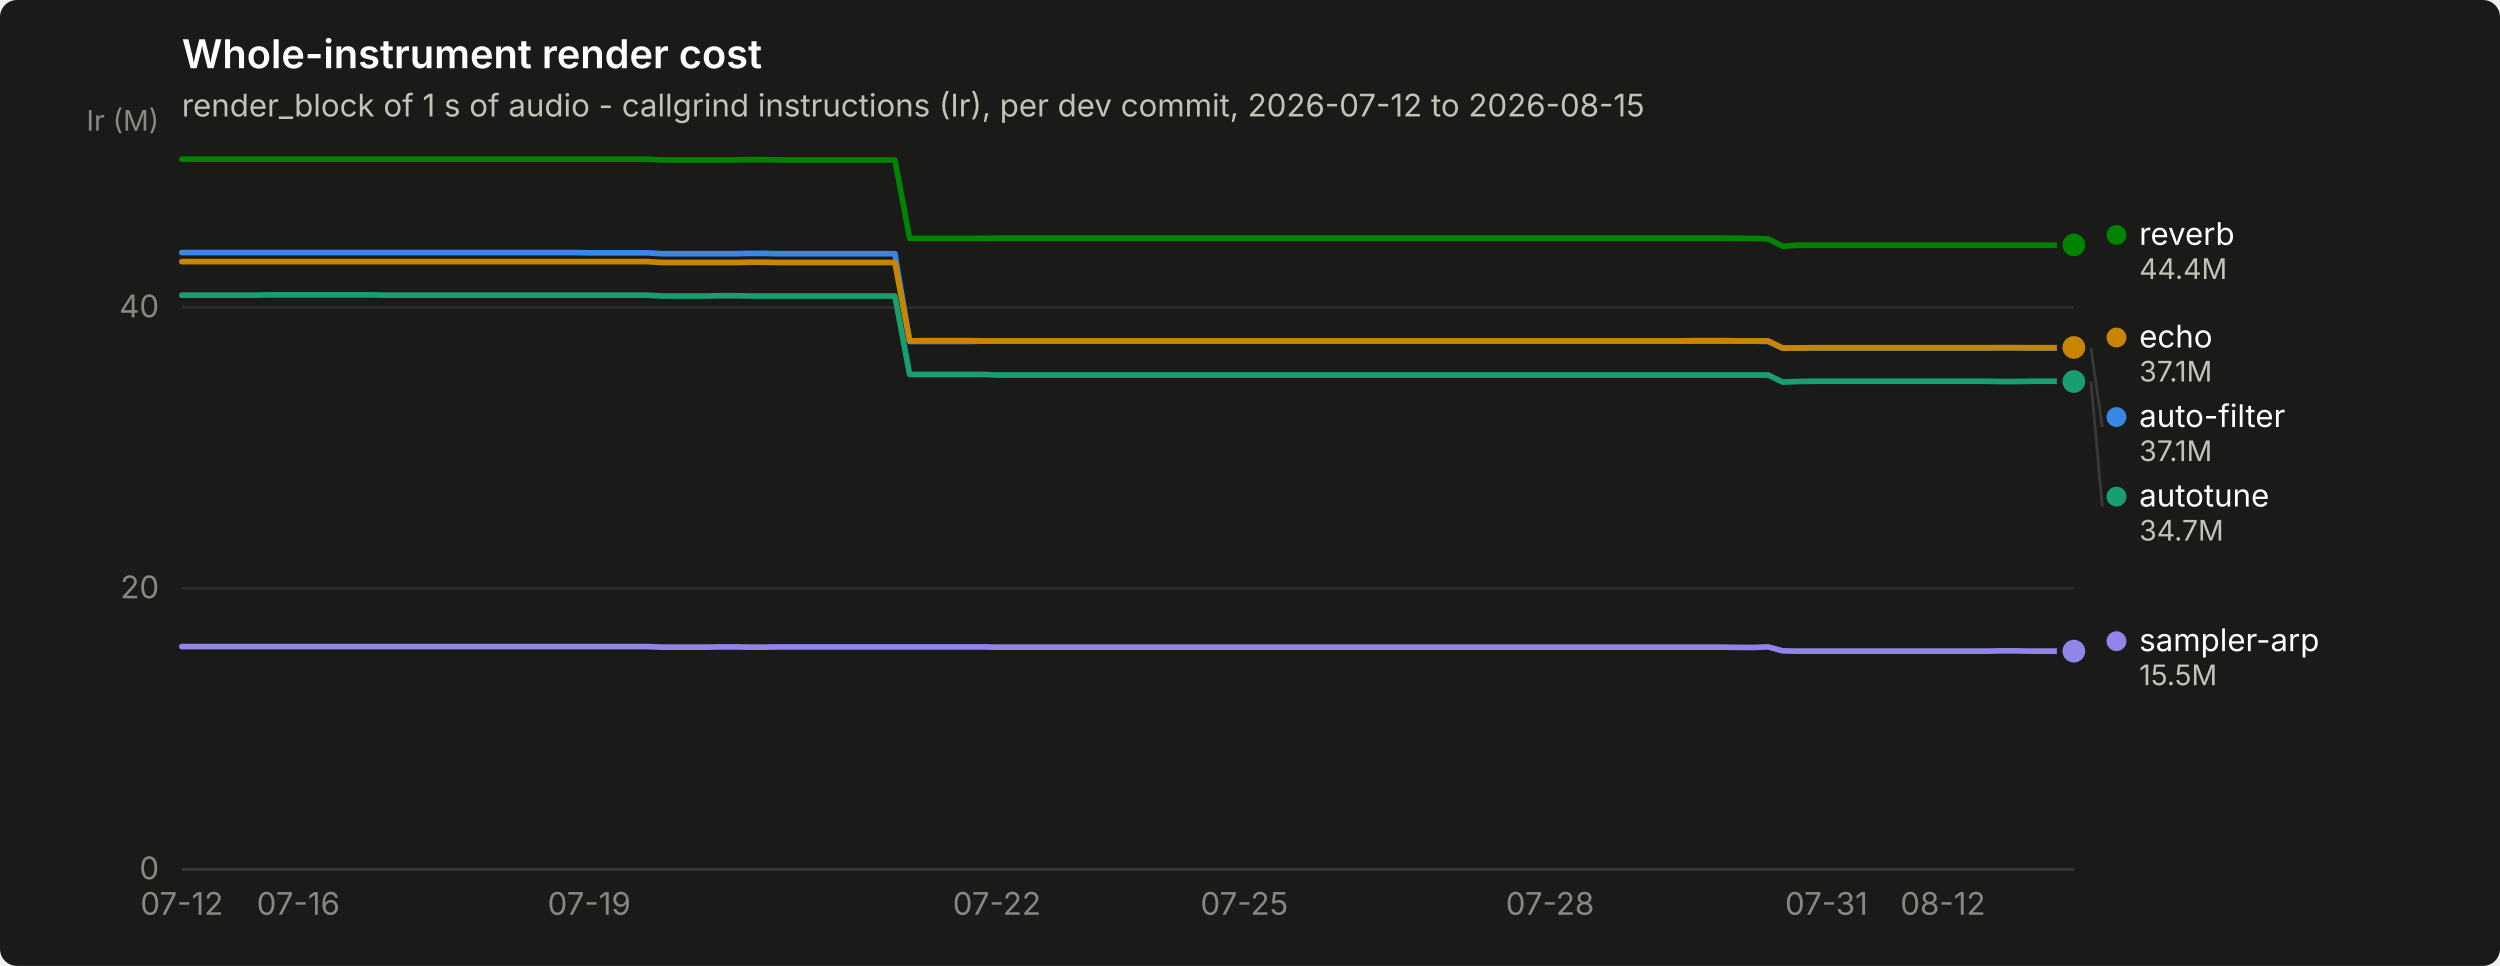
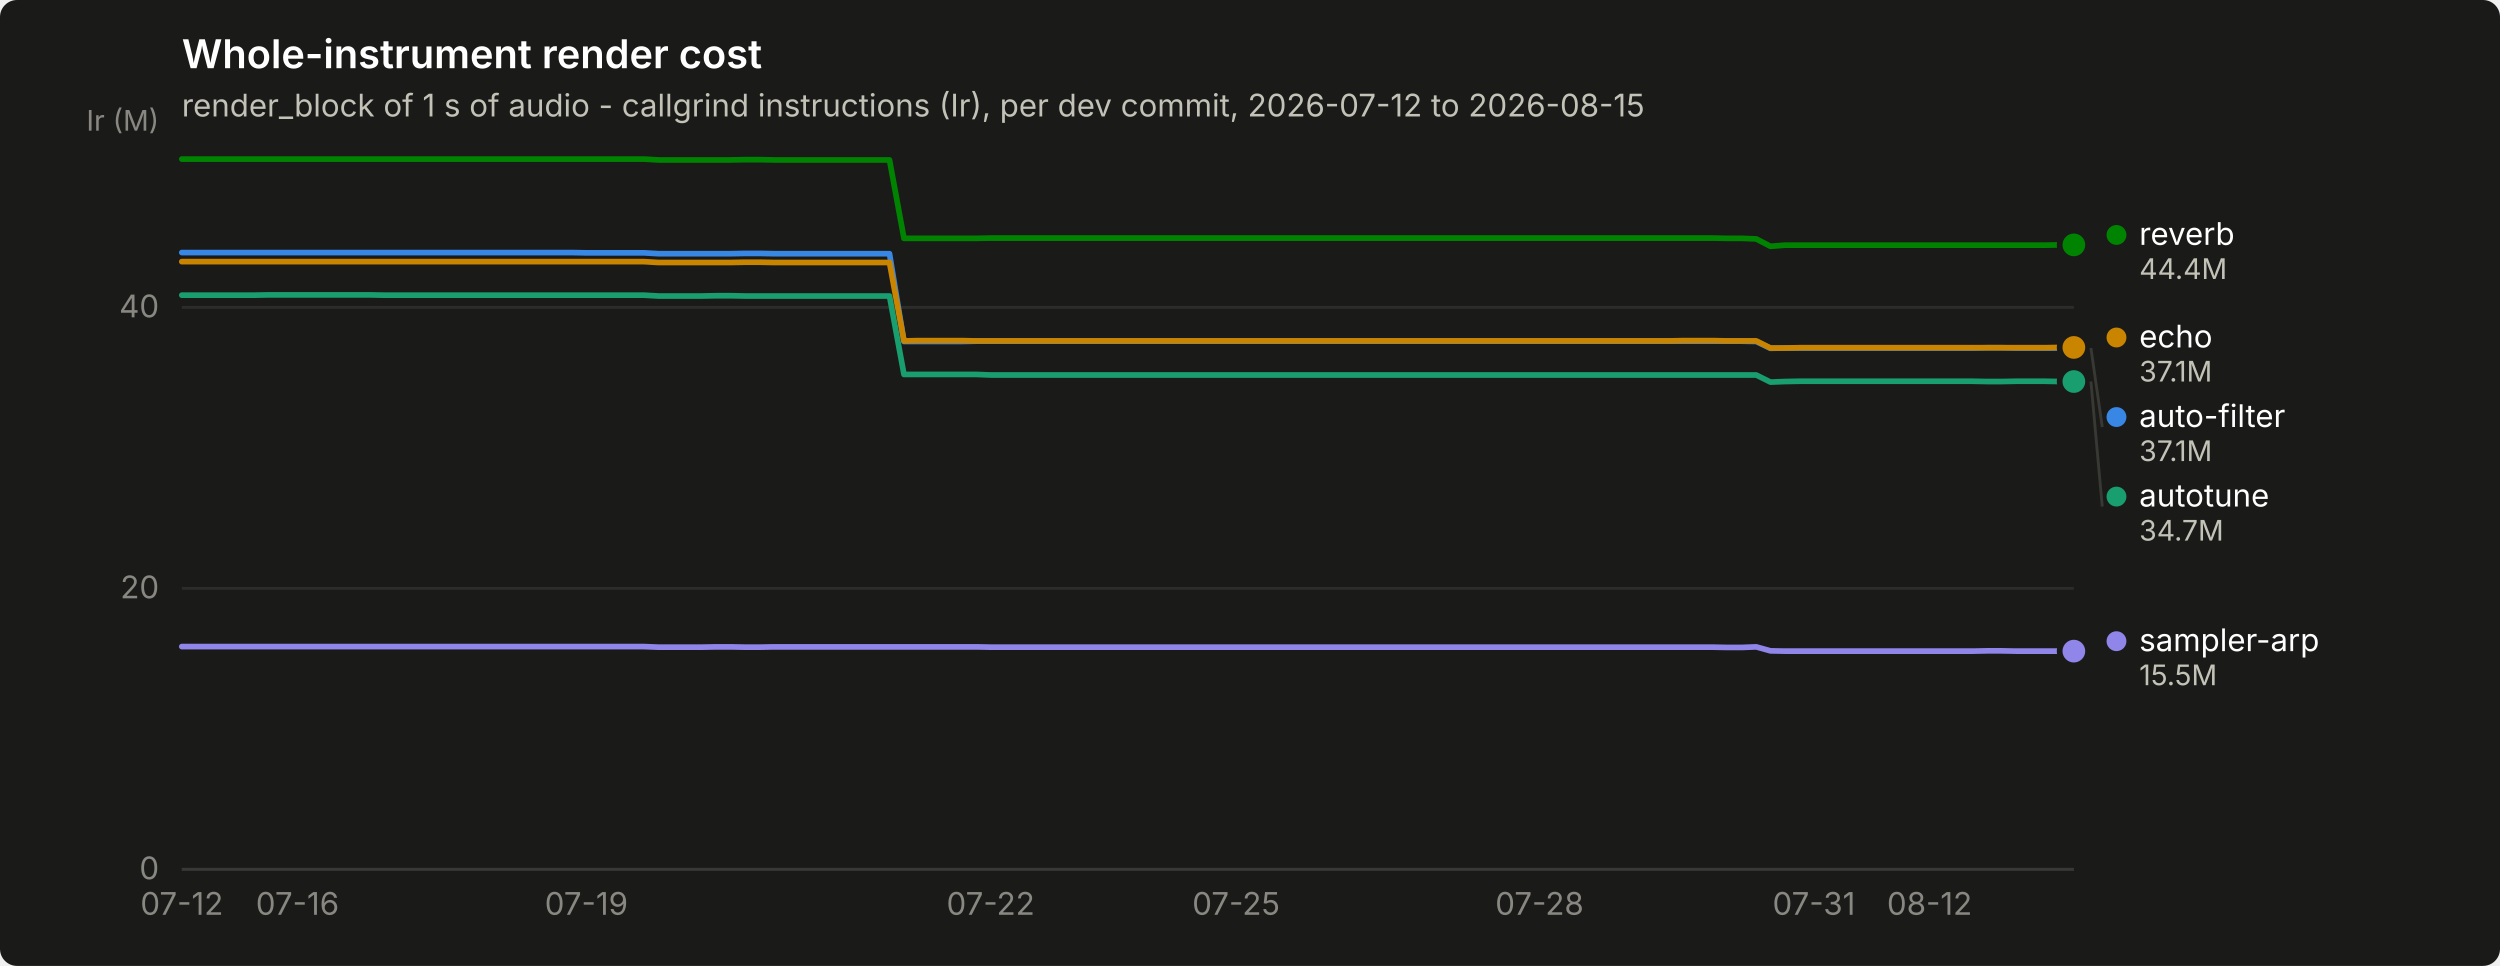
<svg xmlns="http://www.w3.org/2000/svg" width="880" height="340" viewBox="0 0 880 340" role="img" aria-label="Whole-instrument render cost">
  <rect width="880" height="340" rx="6" fill="#1a1a19" />
  <text x="64" y="24" font-family="system-ui, -apple-system, &quot;Segoe UI&quot;, sans-serif" font-size="14" font-weight="600" fill="#ffffff">Whole-instrument render cost</text>
  <text x="64" y="41" font-family="system-ui, -apple-system, &quot;Segoe UI&quot;, sans-serif" font-size="11" fill="#c3c2b7">render_block of 1 s of audio - callgrind instructions (Ir), per dev commit, 2026-07-12 to 2026-08-15</text>
  <line x1="64" y1="306.0" x2="730" y2="306.0" stroke="#2c2c2a" stroke-width="1" />
  <text x="56" y="309.5" text-anchor="end" font-family="system-ui, -apple-system, &quot;Segoe UI&quot;, sans-serif" font-size="11" style="font-variant-numeric: tabular-nums" fill="#898781">0</text>
  <line x1="64" y1="207.1" x2="730" y2="207.1" stroke="#2c2c2a" stroke-width="1" />
  <text x="56" y="210.6" text-anchor="end" font-family="system-ui, -apple-system, &quot;Segoe UI&quot;, sans-serif" font-size="11" style="font-variant-numeric: tabular-nums" fill="#898781">20</text>
  <line x1="64" y1="108.2" x2="730" y2="108.2" stroke="#2c2c2a" stroke-width="1" />
  <text x="56" y="111.7" text-anchor="end" font-family="system-ui, -apple-system, &quot;Segoe UI&quot;, sans-serif" font-size="11" style="font-variant-numeric: tabular-nums" fill="#898781">40</text>
  <text x="56" y="46" text-anchor="end" font-family="system-ui, -apple-system, &quot;Segoe UI&quot;, sans-serif" font-size="10" fill="#898781">Ir (M)</text>
  <line x1="64" y1="306" x2="730" y2="306" stroke="#383835" stroke-width="1" />
  <text x="64.0" y="322" text-anchor="middle" font-family="system-ui, -apple-system, &quot;Segoe UI&quot;, sans-serif" font-size="11" style="font-variant-numeric: tabular-nums" fill="#898781">07-12</text>
-   <text x="105.0" y="322" text-anchor="middle" font-family="system-ui, -apple-system, &quot;Segoe UI&quot;, sans-serif" font-size="11" style="font-variant-numeric: tabular-nums" fill="#898781">07-16</text>
-   <text x="207.4" y="322" text-anchor="middle" font-family="system-ui, -apple-system, &quot;Segoe UI&quot;, sans-serif" font-size="11" style="font-variant-numeric: tabular-nums" fill="#898781">07-19</text>
-   <text x="350.9" y="322" text-anchor="middle" font-family="system-ui, -apple-system, &quot;Segoe UI&quot;, sans-serif" font-size="11" style="font-variant-numeric: tabular-nums" fill="#898781">07-22</text>
-   <text x="438.0" y="322" text-anchor="middle" font-family="system-ui, -apple-system, &quot;Segoe UI&quot;, sans-serif" font-size="11" style="font-variant-numeric: tabular-nums" fill="#898781">07-25</text>
-   <text x="545.6" y="322" text-anchor="middle" font-family="system-ui, -apple-system, &quot;Segoe UI&quot;, sans-serif" font-size="11" style="font-variant-numeric: tabular-nums" fill="#898781">07-28</text>
-   <text x="642.9" y="322" text-anchor="middle" font-family="system-ui, -apple-system, &quot;Segoe UI&quot;, sans-serif" font-size="11" style="font-variant-numeric: tabular-nums" fill="#898781">07-31</text>
-   <text x="683.9" y="322" text-anchor="middle" font-family="system-ui, -apple-system, &quot;Segoe UI&quot;, sans-serif" font-size="11" style="font-variant-numeric: tabular-nums" fill="#898781">08-12</text>
-   <path d="M64.0,88.9 L69.1,88.9 L74.2,88.9 L79.4,88.9 L84.5,88.9 L89.6,88.9 L94.7,88.9 L99.9,88.9 L105.0,88.9 L110.1,88.9 L115.2,88.9 L120.4,88.9 L125.5,88.9 L130.6,88.9 L135.7,88.9 L140.8,88.9 L146.0,88.9 L151.1,88.9 L156.2,88.9 L161.3,88.9 L166.5,88.9 L171.6,88.9 L176.7,88.9 L181.8,88.9 L187.0,88.9 L192.1,88.9 L197.2,88.9 L202.3,88.9 L207.4,89.0 L212.6,89.0 L217.7,89.0 L222.8,89.0 L227.9,89.0 L233.1,89.3 L238.2,89.3 L243.3,89.3 L248.4,89.3 L253.6,89.3 L258.7,89.3 L263.8,89.2 L268.9,89.2 L274.0,89.3 L279.2,89.3 L284.3,89.3 L289.4,89.3 L294.5,89.3 L299.7,89.3 L304.8,89.3 L309.9,89.3 L315.0,89.3 L320.2,120.2 L325.3,120.2 L330.4,120.2 L335.5,120.2 L340.6,120.2 L345.8,120.1 L350.9,120.1 L356.0,120.1 L361.1,120.1 L366.3,120.1 L371.4,120.1 L376.5,120.1 L381.6,120.1 L386.8,120.1 L391.9,120.1 L397.0,120.1 L402.1,120.1 L407.2,120.1 L412.4,120.1 L417.5,120.1 L422.6,120.1 L427.7,120.1 L432.9,120.1 L438.0,120.1 L443.1,120.1 L448.2,120.1 L453.4,120.1 L458.5,120.1 L463.6,120.1 L468.7,120.1 L473.8,120.1 L479.0,120.1 L484.1,120.1 L489.2,120.1 L494.3,120.1 L499.5,120.1 L504.6,120.1 L509.7,120.1 L514.8,120.1 L520.0,120.1 L525.1,120.1 L530.2,120.1 L535.3,120.1 L540.4,120.1 L545.6,120.1 L550.7,120.1 L555.8,120.1 L560.9,120.1 L566.1,120.1 L571.2,120.1 L576.3,120.1 L581.4,120.1 L586.6,120.1 L591.7,120.1 L596.8,120.1 L601.9,120.1 L607.0,120.1 L612.2,120.1 L617.3,120.1 L622.4,120.2 L627.5,122.6 L632.7,122.5 L637.8,122.5 L642.9,122.5 L648.0,122.5 L653.2,122.5 L658.3,122.5 L663.4,122.5 L668.5,122.5 L673.6,122.5 L678.8,122.5 L683.9,122.5 L689.0,122.5 L694.1,122.5 L699.3,122.5 L704.4,122.4 L709.5,122.4 L714.6,122.5 L719.8,122.5 L724.9,122.5 L730.0,122.5" fill="none" stroke="#3987e5" stroke-width="2" stroke-linejoin="round" stroke-linecap="round" />
+   <text x="104.7" y="322" text-anchor="middle" font-family="system-ui, -apple-system, &quot;Segoe UI&quot;, sans-serif" font-size="11" style="font-variant-numeric: tabular-nums" fill="#898781">07-16</text>
+   <text x="206.4" y="322" text-anchor="middle" font-family="system-ui, -apple-system, &quot;Segoe UI&quot;, sans-serif" font-size="11" style="font-variant-numeric: tabular-nums" fill="#898781">07-19</text>
+   <text x="348.7" y="322" text-anchor="middle" font-family="system-ui, -apple-system, &quot;Segoe UI&quot;, sans-serif" font-size="11" style="font-variant-numeric: tabular-nums" fill="#898781">07-22</text>
+   <text x="435.1" y="322" text-anchor="middle" font-family="system-ui, -apple-system, &quot;Segoe UI&quot;, sans-serif" font-size="11" style="font-variant-numeric: tabular-nums" fill="#898781">07-25</text>
+   <text x="541.9" y="322" text-anchor="middle" font-family="system-ui, -apple-system, &quot;Segoe UI&quot;, sans-serif" font-size="11" style="font-variant-numeric: tabular-nums" fill="#898781">07-28</text>
+   <text x="638.5" y="322" text-anchor="middle" font-family="system-ui, -apple-system, &quot;Segoe UI&quot;, sans-serif" font-size="11" style="font-variant-numeric: tabular-nums" fill="#898781">07-31</text>
+   <text x="679.2" y="322" text-anchor="middle" font-family="system-ui, -apple-system, &quot;Segoe UI&quot;, sans-serif" font-size="11" style="font-variant-numeric: tabular-nums" fill="#898781">08-12</text>
+   <path d="M64.0,88.9 L69.1,88.9 L74.2,88.9 L79.3,88.9 L84.3,88.9 L89.4,88.9 L94.5,88.9 L99.6,88.9 L104.7,88.9 L109.8,88.9 L114.8,88.9 L119.9,88.9 L125.0,88.9 L130.1,88.9 L135.2,88.9 L140.3,88.9 L145.3,88.9 L150.4,88.9 L155.5,88.9 L160.6,88.9 L165.7,88.9 L170.8,88.9 L175.8,88.9 L180.9,88.9 L186.0,88.9 L191.1,88.9 L196.2,88.9 L201.3,88.9 L206.4,89.0 L211.4,89.0 L216.5,89.0 L221.6,89.0 L226.7,89.0 L231.8,89.3 L236.9,89.3 L241.9,89.3 L247.0,89.3 L252.1,89.3 L257.2,89.3 L262.3,89.2 L267.4,89.2 L272.4,89.3 L277.5,89.3 L282.6,89.3 L287.7,89.3 L292.8,89.3 L297.9,89.3 L302.9,89.3 L308.0,89.3 L313.1,89.3 L318.2,120.2 L323.3,120.2 L328.4,120.2 L333.5,120.2 L338.5,120.2 L343.6,120.1 L348.7,120.1 L353.8,120.1 L358.9,120.1 L364.0,120.1 L369.0,120.1 L374.1,120.1 L379.2,120.1 L384.3,120.1 L389.4,120.1 L394.5,120.1 L399.5,120.1 L404.6,120.1 L409.7,120.1 L414.8,120.1 L419.9,120.1 L425.0,120.1 L430.0,120.1 L435.1,120.1 L440.2,120.1 L445.3,120.1 L450.4,120.1 L455.5,120.1 L460.5,120.1 L465.6,120.1 L470.7,120.1 L475.8,120.1 L480.9,120.1 L486.0,120.1 L491.1,120.1 L496.1,120.1 L501.2,120.1 L506.3,120.1 L511.4,120.1 L516.5,120.1 L521.6,120.1 L526.6,120.1 L531.7,120.1 L536.8,120.1 L541.9,120.1 L547.0,120.1 L552.1,120.1 L557.1,120.1 L562.2,120.1 L567.3,120.1 L572.4,120.1 L577.5,120.1 L582.6,120.1 L587.6,120.1 L592.7,120.1 L597.8,120.1 L602.9,120.1 L608.0,120.1 L613.1,120.1 L618.2,120.2 L623.2,122.6 L628.3,122.5 L633.4,122.5 L638.5,122.5 L643.6,122.5 L648.7,122.5 L653.7,122.5 L658.8,122.5 L663.9,122.5 L669.0,122.5 L674.1,122.5 L679.2,122.5 L684.2,122.5 L689.3,122.5 L694.4,122.5 L699.5,122.4 L704.6,122.4 L709.7,122.5 L714.7,122.5 L719.8,122.5 L724.9,122.5 L730.0,122.5" fill="none" stroke="#3987e5" stroke-width="2" stroke-linejoin="round" stroke-linecap="round" />
  <circle cx="730.0" cy="122.5" r="6" fill="#1a1a19" />
  <circle cx="730.0" cy="122.5" r="4" fill="#3987e5" />
-   <path d="M64.0,103.9 L69.1,103.9 L74.2,103.9 L79.4,103.9 L84.5,103.9 L89.6,103.9 L94.7,103.8 L99.9,103.8 L105.0,103.8 L110.1,103.8 L115.2,103.8 L120.4,103.8 L125.5,103.8 L130.6,103.8 L135.7,103.9 L140.8,103.9 L146.0,103.9 L151.1,103.9 L156.2,103.9 L161.3,103.9 L166.5,103.9 L171.6,103.9 L176.7,103.9 L181.8,103.9 L187.0,103.9 L192.1,103.9 L197.2,103.9 L202.3,103.9 L207.4,103.9 L212.6,103.9 L217.7,103.9 L222.8,103.9 L227.9,103.9 L233.1,104.2 L238.2,104.2 L243.3,104.2 L248.4,104.2 L253.6,104.1 L258.7,104.1 L263.8,104.2 L268.9,104.2 L274.0,104.2 L279.2,104.2 L284.3,104.2 L289.4,104.2 L294.5,104.2 L299.7,104.2 L304.8,104.2 L309.9,104.2 L315.0,104.2 L320.2,131.8 L325.3,131.8 L330.4,131.8 L335.5,131.8 L340.6,131.8 L345.8,131.8 L350.9,132.0 L356.0,132.0 L361.1,132.0 L366.3,132.0 L371.4,132.0 L376.5,132.0 L381.6,132.0 L386.8,132.0 L391.9,132.0 L397.0,132.0 L402.1,132.0 L407.2,132.0 L412.4,132.0 L417.5,132.0 L422.6,132.0 L427.7,132.0 L432.9,132.0 L438.0,132.0 L443.1,132.0 L448.2,132.0 L453.4,132.0 L458.5,132.0 L463.6,132.0 L468.7,132.0 L473.8,132.0 L479.0,132.0 L484.1,132.0 L489.2,132.0 L494.3,132.0 L499.5,132.0 L504.6,132.0 L509.7,132.0 L514.8,132.0 L520.0,132.0 L525.1,132.0 L530.2,132.0 L535.3,132.0 L540.4,132.0 L545.6,132.0 L550.7,132.0 L555.8,132.0 L560.9,132.0 L566.1,132.0 L571.2,132.0 L576.3,132.0 L581.4,132.0 L586.6,132.0 L591.7,132.0 L596.8,132.0 L601.9,132.0 L607.0,132.0 L612.2,132.0 L617.3,132.0 L622.4,132.0 L627.5,134.5 L632.7,134.3 L637.8,134.2 L642.9,134.2 L648.0,134.2 L653.2,134.2 L658.3,134.2 L663.4,134.2 L668.5,134.2 L673.6,134.2 L678.8,134.2 L683.9,134.2 L689.0,134.2 L694.1,134.2 L699.3,134.2 L704.4,134.3 L709.5,134.3 L714.6,134.2 L719.8,134.2 L724.9,134.2 L730.0,134.3" fill="none" stroke="#199e70" stroke-width="2" stroke-linejoin="round" stroke-linecap="round" />
+   <path d="M64.0,103.9 L69.1,103.9 L74.2,103.9 L79.3,103.9 L84.3,103.9 L89.4,103.9 L94.5,103.8 L99.6,103.8 L104.7,103.8 L109.8,103.8 L114.8,103.8 L119.9,103.8 L125.0,103.8 L130.1,103.8 L135.2,103.9 L140.3,103.9 L145.3,103.9 L150.4,103.9 L155.5,103.9 L160.6,103.9 L165.7,103.9 L170.8,103.9 L175.8,103.9 L180.9,103.9 L186.0,103.9 L191.1,103.9 L196.2,103.9 L201.3,103.9 L206.4,103.9 L211.4,103.9 L216.5,103.9 L221.6,103.9 L226.7,103.9 L231.8,104.2 L236.9,104.2 L241.9,104.2 L247.0,104.2 L252.1,104.1 L257.2,104.1 L262.3,104.2 L267.4,104.2 L272.4,104.2 L277.5,104.2 L282.6,104.2 L287.7,104.2 L292.8,104.2 L297.9,104.2 L302.9,104.2 L308.0,104.2 L313.1,104.2 L318.2,131.8 L323.3,131.8 L328.4,131.8 L333.5,131.8 L338.5,131.8 L343.6,131.8 L348.7,132.0 L353.8,132.0 L358.9,132.0 L364.0,132.0 L369.0,132.0 L374.1,132.0 L379.2,132.0 L384.3,132.0 L389.4,132.0 L394.5,132.0 L399.5,132.0 L404.6,132.0 L409.7,132.0 L414.8,132.0 L419.9,132.0 L425.0,132.0 L430.0,132.0 L435.1,132.0 L440.2,132.0 L445.3,132.0 L450.4,132.0 L455.5,132.0 L460.5,132.0 L465.6,132.0 L470.7,132.0 L475.8,132.0 L480.9,132.0 L486.0,132.0 L491.1,132.0 L496.1,132.0 L501.2,132.0 L506.3,132.0 L511.4,132.0 L516.5,132.0 L521.6,132.0 L526.6,132.0 L531.7,132.0 L536.8,132.0 L541.9,132.0 L547.0,132.0 L552.1,132.0 L557.1,132.0 L562.2,132.0 L567.3,132.0 L572.4,132.0 L577.5,132.0 L582.6,132.0 L587.6,132.0 L592.7,132.0 L597.8,132.0 L602.9,132.0 L608.0,132.0 L613.1,132.0 L618.2,132.0 L623.2,134.5 L628.3,134.3 L633.4,134.2 L638.5,134.2 L643.6,134.2 L648.7,134.2 L653.7,134.2 L658.8,134.2 L663.9,134.2 L669.0,134.2 L674.1,134.2 L679.2,134.2 L684.2,134.2 L689.3,134.2 L694.4,134.2 L699.5,134.3 L704.6,134.3 L709.7,134.2 L714.7,134.2 L719.8,134.2 L724.9,134.3 L730.0,134.3" fill="none" stroke="#199e70" stroke-width="2" stroke-linejoin="round" stroke-linecap="round" />
  <circle cx="730.0" cy="134.3" r="6" fill="#1a1a19" />
  <circle cx="730.0" cy="134.3" r="4" fill="#199e70" />
-   <path d="M64.0,92.1 L69.1,92.1 L74.2,92.1 L79.4,92.1 L84.5,92.1 L89.6,92.1 L94.7,92.1 L99.9,92.1 L105.0,92.1 L110.1,92.1 L115.2,92.1 L120.4,92.1 L125.5,92.1 L130.6,92.1 L135.7,92.1 L140.8,92.1 L146.0,92.1 L151.1,92.1 L156.2,92.1 L161.3,92.1 L166.5,92.1 L171.6,92.1 L176.7,92.1 L181.8,92.1 L187.0,92.1 L192.1,92.1 L197.2,92.1 L202.3,92.1 L207.4,92.1 L212.6,92.1 L217.7,92.1 L222.8,92.1 L227.9,92.1 L233.1,92.4 L238.2,92.4 L243.3,92.4 L248.4,92.4 L253.6,92.4 L258.7,92.4 L263.8,92.3 L268.9,92.3 L274.0,92.4 L279.2,92.4 L284.3,92.4 L289.4,92.4 L294.5,92.4 L299.7,92.4 L304.8,92.4 L309.9,92.4 L315.0,92.4 L320.2,120.0 L325.3,119.9 L330.4,119.9 L335.5,119.9 L340.6,119.9 L345.8,120.0 L350.9,120.0 L356.0,120.0 L361.1,120.0 L366.3,120.0 L371.4,120.0 L376.5,120.0 L381.6,120.0 L386.8,120.0 L391.9,120.0 L397.0,120.0 L402.1,120.0 L407.2,120.0 L412.4,120.0 L417.5,120.0 L422.6,120.0 L427.7,120.0 L432.9,120.0 L438.0,120.0 L443.1,120.0 L448.2,120.0 L453.4,120.0 L458.5,120.0 L463.6,120.0 L468.7,120.0 L473.8,120.0 L479.0,120.0 L484.1,120.0 L489.2,120.0 L494.3,120.0 L499.5,120.0 L504.6,120.0 L509.7,120.0 L514.8,120.0 L520.0,120.0 L525.1,120.0 L530.2,120.0 L535.3,120.0 L540.4,120.0 L545.6,120.0 L550.7,120.0 L555.8,120.0 L560.9,120.0 L566.1,120.0 L571.2,120.0 L576.3,120.0 L581.4,120.0 L586.6,120.0 L591.7,120.0 L596.8,119.9 L601.9,119.9 L607.0,119.9 L612.2,120.0 L617.3,120.0 L622.4,120.0 L627.5,122.5 L632.7,122.5 L637.8,122.4 L642.9,122.4 L648.0,122.4 L653.2,122.4 L658.3,122.4 L663.4,122.4 L668.5,122.4 L673.6,122.4 L678.8,122.4 L683.9,122.4 L689.0,122.4 L694.1,122.4 L699.3,122.4 L704.4,122.4 L709.5,122.4 L714.6,122.4 L719.8,122.4 L724.9,122.4 L730.0,122.3" fill="none" stroke="#c98500" stroke-width="2" stroke-linejoin="round" stroke-linecap="round" />
+   <path d="M64.0,92.1 L69.1,92.1 L74.2,92.1 L79.3,92.1 L84.3,92.1 L89.4,92.1 L94.5,92.1 L99.6,92.1 L104.7,92.1 L109.8,92.1 L114.8,92.1 L119.9,92.1 L125.0,92.1 L130.1,92.1 L135.2,92.1 L140.3,92.1 L145.3,92.1 L150.4,92.1 L155.5,92.1 L160.6,92.1 L165.7,92.1 L170.8,92.1 L175.8,92.1 L180.9,92.1 L186.0,92.1 L191.1,92.1 L196.2,92.1 L201.3,92.1 L206.4,92.1 L211.4,92.1 L216.5,92.1 L221.6,92.1 L226.7,92.1 L231.8,92.4 L236.9,92.4 L241.9,92.4 L247.0,92.4 L252.1,92.4 L257.2,92.4 L262.3,92.3 L267.4,92.3 L272.4,92.4 L277.5,92.4 L282.6,92.4 L287.7,92.4 L292.8,92.4 L297.9,92.4 L302.9,92.4 L308.0,92.4 L313.1,92.4 L318.2,120.0 L323.3,119.9 L328.4,119.9 L333.5,119.9 L338.5,119.9 L343.6,120.0 L348.7,120.0 L353.8,120.0 L358.9,120.0 L364.0,120.0 L369.0,120.0 L374.1,120.0 L379.2,120.0 L384.3,120.0 L389.4,120.0 L394.5,120.0 L399.5,120.0 L404.6,120.0 L409.7,120.0 L414.8,120.0 L419.9,120.0 L425.0,120.0 L430.0,120.0 L435.1,120.0 L440.2,120.0 L445.3,120.0 L450.4,120.0 L455.5,120.0 L460.5,120.0 L465.6,120.0 L470.7,120.0 L475.8,120.0 L480.9,120.0 L486.0,120.0 L491.1,120.0 L496.1,120.0 L501.2,120.0 L506.3,120.0 L511.4,120.0 L516.5,120.0 L521.6,120.0 L526.6,120.0 L531.7,120.0 L536.8,120.0 L541.9,120.0 L547.0,120.0 L552.1,120.0 L557.1,120.0 L562.2,120.0 L567.3,120.0 L572.4,120.0 L577.5,120.0 L582.6,120.0 L587.6,120.0 L592.7,119.9 L597.8,119.9 L602.9,119.9 L608.0,120.0 L613.1,120.0 L618.2,120.0 L623.2,122.5 L628.3,122.5 L633.4,122.4 L638.5,122.4 L643.6,122.4 L648.7,122.4 L653.7,122.4 L658.8,122.4 L663.9,122.4 L669.0,122.4 L674.1,122.4 L679.2,122.4 L684.2,122.4 L689.3,122.4 L694.4,122.4 L699.5,122.4 L704.6,122.4 L709.7,122.4 L714.7,122.4 L719.8,122.4 L724.9,122.3 L730.0,122.3" fill="none" stroke="#c98500" stroke-width="2" stroke-linejoin="round" stroke-linecap="round" />
  <circle cx="730.0" cy="122.3" r="6" fill="#1a1a19" />
  <circle cx="730.0" cy="122.3" r="4" fill="#c98500" />
-   <path d="M64.0,56.0 L69.1,56.0 L74.2,56.0 L79.4,56.0 L84.5,56.0 L89.6,56.0 L94.7,56.0 L99.9,56.0 L105.0,56.0 L110.1,56.0 L115.2,56.0 L120.4,56.0 L125.5,56.0 L130.6,56.0 L135.7,56.0 L140.8,56.0 L146.0,56.0 L151.1,56.0 L156.2,56.0 L161.3,56.0 L166.5,56.0 L171.6,56.0 L176.7,56.0 L181.8,56.0 L187.0,56.0 L192.1,56.0 L197.2,56.0 L202.3,56.0 L207.4,56.0 L212.6,56.0 L217.7,56.0 L222.8,56.0 L227.9,56.0 L233.1,56.3 L238.2,56.3 L243.3,56.3 L248.4,56.3 L253.6,56.3 L258.7,56.3 L263.8,56.2 L268.9,56.2 L274.0,56.3 L279.2,56.3 L284.3,56.3 L289.4,56.3 L294.5,56.3 L299.7,56.3 L304.8,56.3 L309.9,56.3 L315.0,56.3 L320.2,83.9 L325.3,83.9 L330.4,83.9 L335.5,83.9 L340.6,83.9 L345.8,83.9 L350.9,83.8 L356.0,83.8 L361.1,83.8 L366.3,83.8 L371.4,83.8 L376.5,83.8 L381.6,83.8 L386.8,83.8 L391.9,83.8 L397.0,83.8 L402.1,83.8 L407.2,83.8 L412.4,83.8 L417.5,83.8 L422.6,83.8 L427.7,83.8 L432.9,83.8 L438.0,83.8 L443.1,83.8 L448.2,83.8 L453.4,83.8 L458.5,83.8 L463.6,83.8 L468.7,83.8 L473.8,83.8 L479.0,83.8 L484.1,83.8 L489.2,83.8 L494.3,83.8 L499.5,83.8 L504.6,83.8 L509.7,83.8 L514.8,83.8 L520.0,83.8 L525.1,83.8 L530.2,83.8 L535.3,83.8 L540.4,83.8 L545.6,83.8 L550.7,83.8 L555.8,83.8 L560.9,83.8 L566.1,83.8 L571.2,83.8 L576.3,83.8 L581.4,83.8 L586.6,83.8 L591.7,83.8 L596.8,83.8 L601.9,83.8 L607.0,83.8 L612.2,83.9 L617.3,83.9 L622.4,84.1 L627.5,86.7 L632.7,86.3 L637.8,86.3 L642.9,86.3 L648.0,86.3 L653.2,86.3 L658.3,86.3 L663.4,86.3 L668.5,86.3 L673.6,86.3 L678.8,86.3 L683.9,86.3 L689.0,86.3 L694.1,86.3 L699.3,86.3 L704.4,86.3 L709.5,86.3 L714.6,86.3 L719.8,86.3 L724.9,86.3 L730.0,86.2" fill="none" stroke="#008300" stroke-width="2" stroke-linejoin="round" stroke-linecap="round" />
+   <path d="M64.0,56.0 L69.1,56.0 L74.2,56.0 L79.3,56.0 L84.3,56.0 L89.4,56.0 L94.5,56.0 L99.6,56.0 L104.7,56.0 L109.8,56.0 L114.8,56.0 L119.9,56.0 L125.0,56.0 L130.1,56.0 L135.2,56.0 L140.3,56.0 L145.3,56.0 L150.4,56.0 L155.5,56.0 L160.6,56.0 L165.7,56.0 L170.8,56.0 L175.8,56.0 L180.9,56.0 L186.0,56.0 L191.1,56.0 L196.2,56.0 L201.3,56.0 L206.4,56.0 L211.4,56.0 L216.5,56.0 L221.6,56.0 L226.7,56.0 L231.8,56.3 L236.9,56.3 L241.9,56.3 L247.0,56.3 L252.1,56.3 L257.2,56.3 L262.3,56.2 L267.4,56.2 L272.4,56.3 L277.5,56.3 L282.6,56.3 L287.7,56.3 L292.8,56.3 L297.9,56.3 L302.9,56.3 L308.0,56.3 L313.1,56.3 L318.2,83.9 L323.3,83.9 L328.4,83.9 L333.5,83.9 L338.5,83.9 L343.6,83.9 L348.7,83.8 L353.8,83.8 L358.9,83.8 L364.0,83.8 L369.0,83.8 L374.1,83.8 L379.2,83.8 L384.3,83.8 L389.4,83.8 L394.5,83.8 L399.5,83.8 L404.6,83.8 L409.7,83.8 L414.8,83.8 L419.9,83.8 L425.0,83.8 L430.0,83.8 L435.1,83.8 L440.2,83.8 L445.3,83.8 L450.4,83.8 L455.5,83.8 L460.5,83.8 L465.6,83.8 L470.7,83.8 L475.8,83.8 L480.9,83.8 L486.0,83.8 L491.1,83.8 L496.1,83.8 L501.2,83.8 L506.3,83.8 L511.4,83.8 L516.5,83.8 L521.6,83.8 L526.6,83.8 L531.7,83.8 L536.8,83.8 L541.9,83.8 L547.0,83.8 L552.1,83.8 L557.1,83.8 L562.2,83.8 L567.3,83.8 L572.4,83.8 L577.5,83.8 L582.6,83.8 L587.6,83.8 L592.7,83.8 L597.8,83.8 L602.9,83.8 L608.0,83.9 L613.1,83.9 L618.2,84.1 L623.2,86.7 L628.3,86.3 L633.4,86.3 L638.5,86.3 L643.6,86.3 L648.7,86.3 L653.7,86.3 L658.8,86.3 L663.9,86.3 L669.0,86.3 L674.1,86.3 L679.2,86.3 L684.2,86.3 L689.3,86.3 L694.4,86.3 L699.5,86.3 L704.6,86.3 L709.7,86.3 L714.7,86.3 L719.8,86.3 L724.9,86.2 L730.0,86.2" fill="none" stroke="#008300" stroke-width="2" stroke-linejoin="round" stroke-linecap="round" />
  <circle cx="730.0" cy="86.2" r="6" fill="#1a1a19" />
  <circle cx="730.0" cy="86.2" r="4" fill="#008300" />
-   <path d="M64.0,227.6 L69.1,227.6 L74.2,227.6 L79.4,227.6 L84.5,227.6 L89.6,227.6 L94.7,227.6 L99.9,227.6 L105.0,227.6 L110.1,227.6 L115.2,227.6 L120.4,227.6 L125.5,227.6 L130.6,227.6 L135.7,227.6 L140.8,227.6 L146.0,227.6 L151.1,227.6 L156.2,227.6 L161.3,227.6 L166.5,227.6 L171.6,227.6 L176.7,227.6 L181.8,227.6 L187.0,227.6 L192.1,227.6 L197.2,227.6 L202.3,227.6 L207.4,227.6 L212.6,227.6 L217.7,227.6 L222.8,227.6 L227.9,227.6 L233.1,227.8 L238.2,227.8 L243.3,227.8 L248.4,227.8 L253.6,227.7 L258.7,227.7 L263.8,227.8 L268.9,227.8 L274.0,227.7 L279.2,227.7 L284.3,227.7 L289.4,227.7 L294.5,227.7 L299.7,227.7 L304.8,227.7 L309.9,227.7 L315.0,227.7 L320.2,227.7 L325.3,227.7 L330.4,227.7 L335.5,227.7 L340.6,227.7 L345.8,227.7 L350.9,227.8 L356.0,227.8 L361.1,227.8 L366.3,227.8 L371.4,227.8 L376.5,227.8 L381.6,227.8 L386.8,227.8 L391.9,227.8 L397.0,227.8 L402.1,227.8 L407.2,227.8 L412.4,227.8 L417.5,227.8 L422.6,227.8 L427.7,227.8 L432.9,227.8 L438.0,227.8 L443.1,227.8 L448.2,227.8 L453.4,227.8 L458.5,227.8 L463.6,227.8 L468.7,227.8 L473.8,227.8 L479.0,227.8 L484.1,227.8 L489.2,227.8 L494.3,227.8 L499.5,227.8 L504.6,227.8 L509.7,227.8 L514.8,227.8 L520.0,227.8 L525.1,227.8 L530.2,227.8 L535.3,227.8 L540.4,227.8 L545.6,227.8 L550.7,227.8 L555.8,227.8 L560.9,227.8 L566.1,227.8 L571.2,227.8 L576.3,227.8 L581.4,227.8 L586.6,227.8 L591.7,227.8 L596.8,227.8 L601.9,227.8 L607.0,227.8 L612.2,227.9 L617.3,227.9 L622.4,227.7 L627.5,229.1 L632.7,229.2 L637.8,229.2 L642.9,229.2 L648.0,229.2 L653.2,229.2 L658.3,229.2 L663.4,229.2 L668.5,229.2 L673.6,229.2 L678.8,229.2 L683.9,229.2 L689.0,229.2 L694.1,229.2 L699.3,229.2 L704.4,229.1 L709.5,229.1 L714.6,229.2 L719.8,229.2 L724.9,229.2 L730.0,229.2" fill="none" stroke="#9085e9" stroke-width="2" stroke-linejoin="round" stroke-linecap="round" />
+   <path d="M64.0,227.6 L69.1,227.6 L74.2,227.6 L79.3,227.6 L84.3,227.6 L89.4,227.6 L94.5,227.6 L99.6,227.6 L104.7,227.6 L109.8,227.6 L114.8,227.6 L119.9,227.6 L125.0,227.6 L130.1,227.6 L135.2,227.6 L140.3,227.6 L145.3,227.6 L150.4,227.6 L155.5,227.6 L160.6,227.6 L165.7,227.6 L170.8,227.6 L175.8,227.6 L180.9,227.6 L186.0,227.6 L191.1,227.6 L196.2,227.6 L201.3,227.6 L206.4,227.6 L211.4,227.6 L216.5,227.6 L221.6,227.6 L226.7,227.6 L231.8,227.8 L236.9,227.8 L241.9,227.8 L247.0,227.8 L252.1,227.7 L257.2,227.7 L262.3,227.8 L267.4,227.8 L272.4,227.7 L277.5,227.7 L282.6,227.7 L287.7,227.7 L292.8,227.7 L297.9,227.7 L302.9,227.7 L308.0,227.7 L313.1,227.7 L318.2,227.7 L323.3,227.7 L328.4,227.7 L333.5,227.7 L338.5,227.7 L343.6,227.7 L348.7,227.8 L353.8,227.8 L358.9,227.8 L364.0,227.8 L369.0,227.8 L374.1,227.8 L379.2,227.8 L384.3,227.8 L389.4,227.8 L394.5,227.8 L399.5,227.8 L404.6,227.8 L409.7,227.8 L414.8,227.8 L419.9,227.8 L425.0,227.8 L430.0,227.8 L435.1,227.8 L440.2,227.8 L445.3,227.8 L450.4,227.8 L455.5,227.8 L460.5,227.8 L465.6,227.8 L470.7,227.8 L475.8,227.8 L480.9,227.8 L486.0,227.8 L491.1,227.8 L496.1,227.8 L501.2,227.8 L506.3,227.8 L511.4,227.8 L516.5,227.8 L521.6,227.8 L526.6,227.8 L531.7,227.8 L536.8,227.8 L541.9,227.8 L547.0,227.8 L552.1,227.8 L557.1,227.8 L562.2,227.8 L567.3,227.8 L572.4,227.8 L577.5,227.8 L582.6,227.8 L587.6,227.8 L592.7,227.8 L597.8,227.8 L602.9,227.8 L608.0,227.9 L613.1,227.9 L618.2,227.7 L623.2,229.1 L628.3,229.2 L633.4,229.2 L638.5,229.2 L643.6,229.2 L648.7,229.2 L653.7,229.2 L658.8,229.2 L663.9,229.2 L669.0,229.2 L674.1,229.2 L679.2,229.2 L684.2,229.2 L689.3,229.2 L694.4,229.2 L699.5,229.1 L704.6,229.1 L709.7,229.2 L714.7,229.2 L719.8,229.2 L724.9,229.2 L730.0,229.2" fill="none" stroke="#9085e9" stroke-width="2" stroke-linejoin="round" stroke-linecap="round" />
  <circle cx="730.0" cy="229.2" r="6" fill="#1a1a19" />
  <circle cx="730.0" cy="229.2" r="4" fill="#9085e9" />
  <circle cx="745.0" cy="82.7" r="3.5" fill="#008300" />
  <text x="753.0" y="86.2" font-family="system-ui, -apple-system, &quot;Segoe UI&quot;, sans-serif" font-size="11" fill="#ffffff">reverb</text>
  <text x="753.0" y="98.2" font-family="system-ui, -apple-system, &quot;Segoe UI&quot;, sans-serif" font-size="10" style="font-variant-numeric: tabular-nums" fill="#c3c2b7">44.4M</text>
  <circle cx="745.0" cy="118.8" r="3.5" fill="#c98500" />
  <text x="753.0" y="122.3" font-family="system-ui, -apple-system, &quot;Segoe UI&quot;, sans-serif" font-size="11" fill="#ffffff">echo</text>
  <text x="753.0" y="134.3" font-family="system-ui, -apple-system, &quot;Segoe UI&quot;, sans-serif" font-size="10" style="font-variant-numeric: tabular-nums" fill="#c3c2b7">37.1M</text>
  <line x1="736.0" y1="122.5" x2="740.0" y2="150.3" stroke="#383835" stroke-width="1" />
  <circle cx="745.0" cy="146.8" r="3.5" fill="#3987e5" />
  <text x="753.0" y="150.3" font-family="system-ui, -apple-system, &quot;Segoe UI&quot;, sans-serif" font-size="11" fill="#ffffff">auto-filter</text>
  <text x="753.0" y="162.3" font-family="system-ui, -apple-system, &quot;Segoe UI&quot;, sans-serif" font-size="10" style="font-variant-numeric: tabular-nums" fill="#c3c2b7">37.1M</text>
  <line x1="736.0" y1="134.3" x2="740.0" y2="178.3" stroke="#383835" stroke-width="1" />
  <circle cx="745.0" cy="174.8" r="3.5" fill="#199e70" />
  <text x="753.0" y="178.3" font-family="system-ui, -apple-system, &quot;Segoe UI&quot;, sans-serif" font-size="11" fill="#ffffff">autotune</text>
  <text x="753.0" y="190.3" font-family="system-ui, -apple-system, &quot;Segoe UI&quot;, sans-serif" font-size="10" style="font-variant-numeric: tabular-nums" fill="#c3c2b7">34.7M</text>
  <circle cx="745.0" cy="225.7" r="3.5" fill="#9085e9" />
  <text x="753.0" y="229.2" font-family="system-ui, -apple-system, &quot;Segoe UI&quot;, sans-serif" font-size="11" fill="#ffffff">sampler-arp</text>
  <text x="753.0" y="241.2" font-family="system-ui, -apple-system, &quot;Segoe UI&quot;, sans-serif" font-size="10" style="font-variant-numeric: tabular-nums" fill="#c3c2b7">15.5M</text>
</svg>
